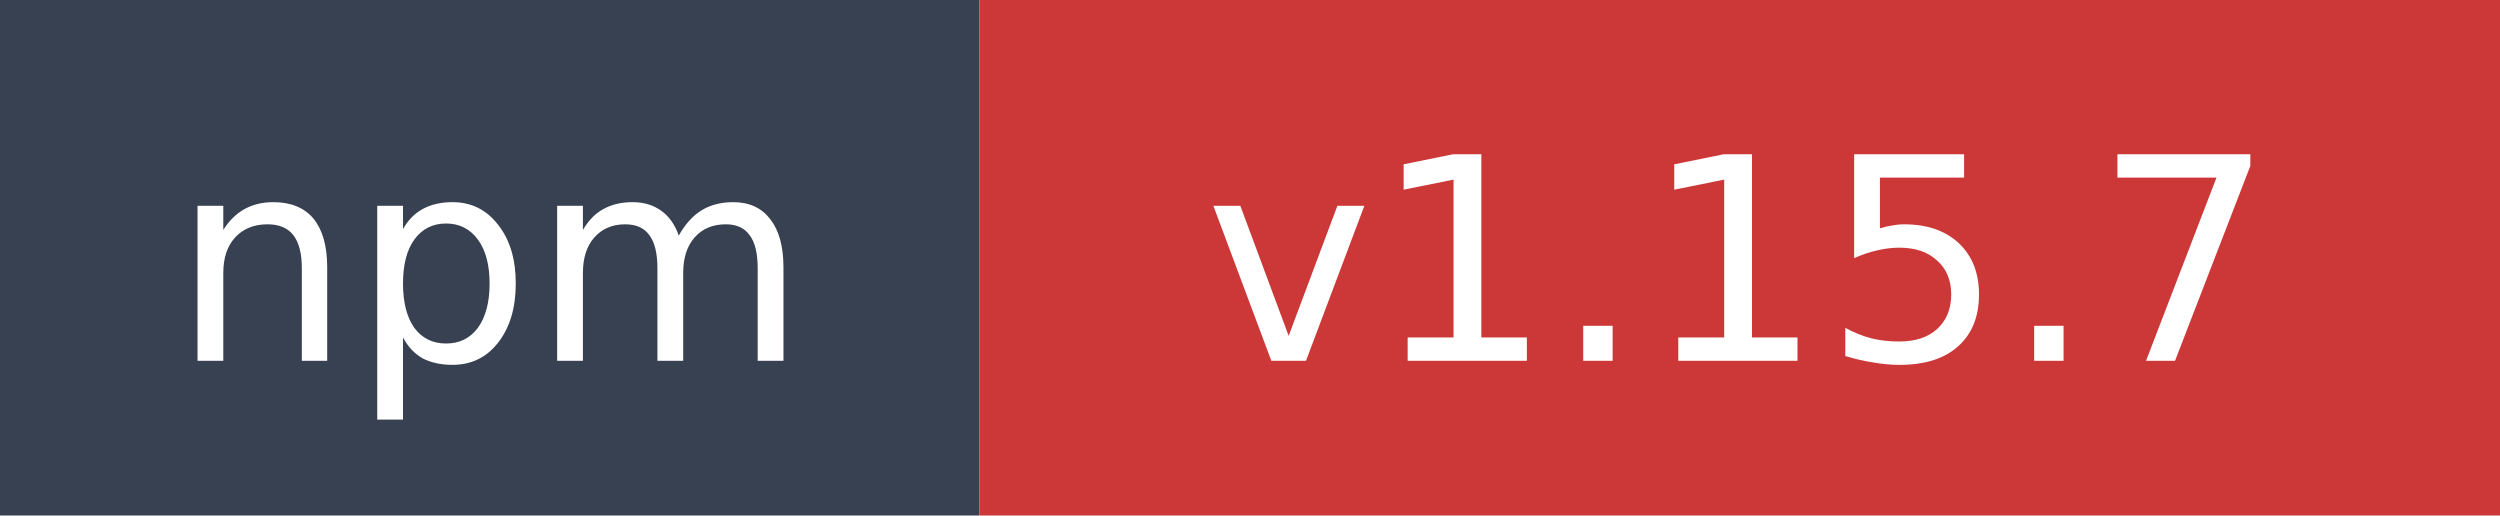
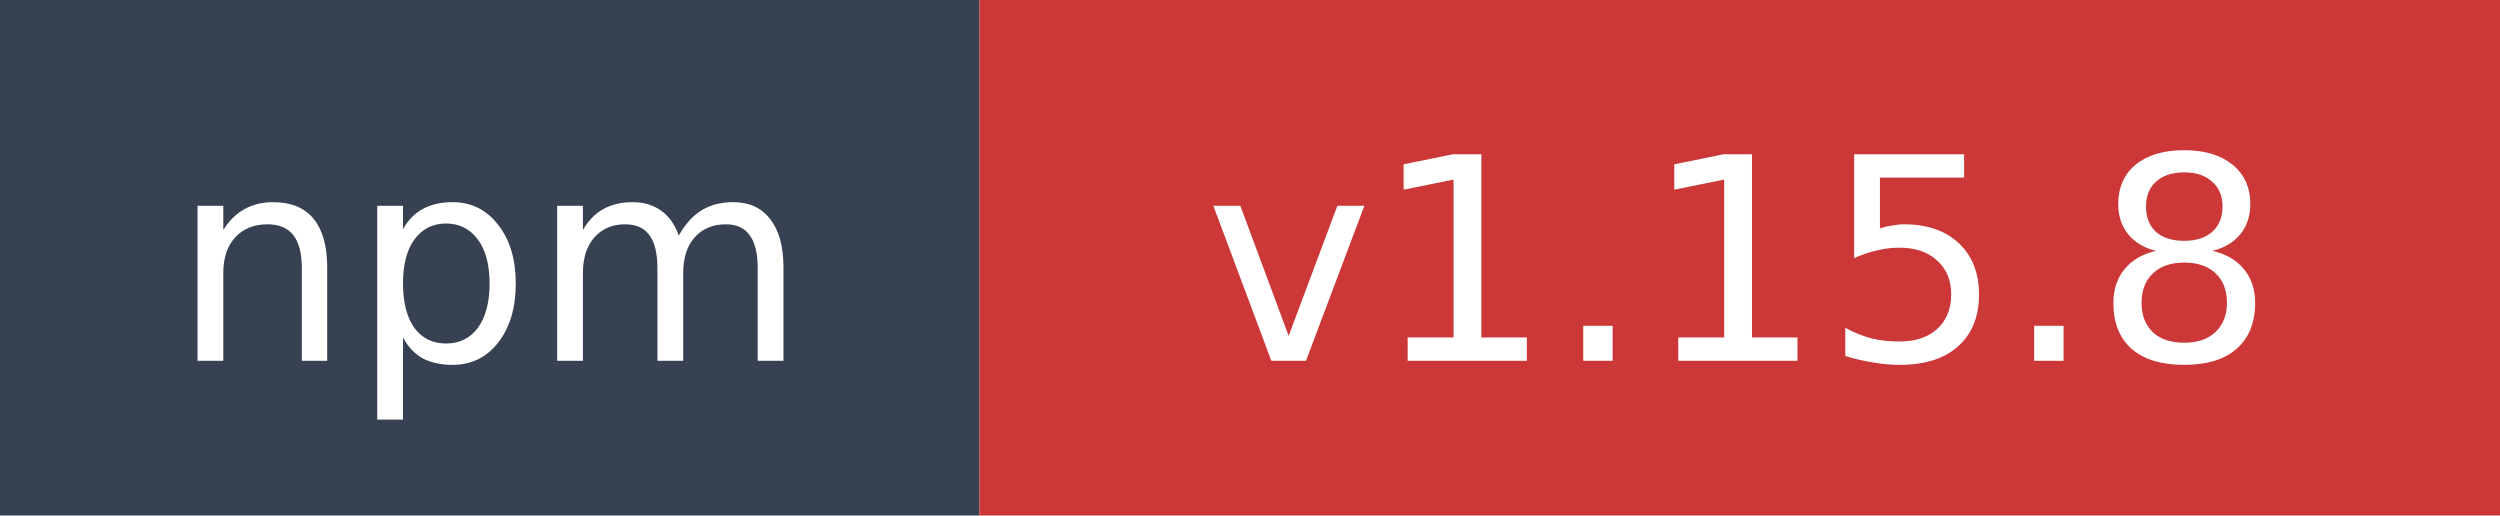
- <svg xmlns="http://www.w3.org/2000/svg" width="97" height="20" role="img" aria-label="npm: v1.15.7">
+ <svg xmlns="http://www.w3.org/2000/svg" width="97" height="20" role="img" aria-label="npm: v1.15.8">
  <rect width="38" height="20" fill="#374151" />
  <rect x="38" width="59" height="20" fill="#cb3837" />
  <text x="19" y="14" fill="#ffffff" font-family="Verdana,Geneva,DejaVu Sans,sans-serif" font-size="11" text-anchor="middle">npm</text>
-   <text x="67.5" y="14" fill="#ffffff" font-family="Verdana,Geneva,DejaVu Sans,sans-serif" font-size="11" text-anchor="middle">v1.15.7</text>
+   <text x="67.5" y="14" fill="#ffffff" font-family="Verdana,Geneva,DejaVu Sans,sans-serif" font-size="11" text-anchor="middle">v1.15.8</text>
</svg>
